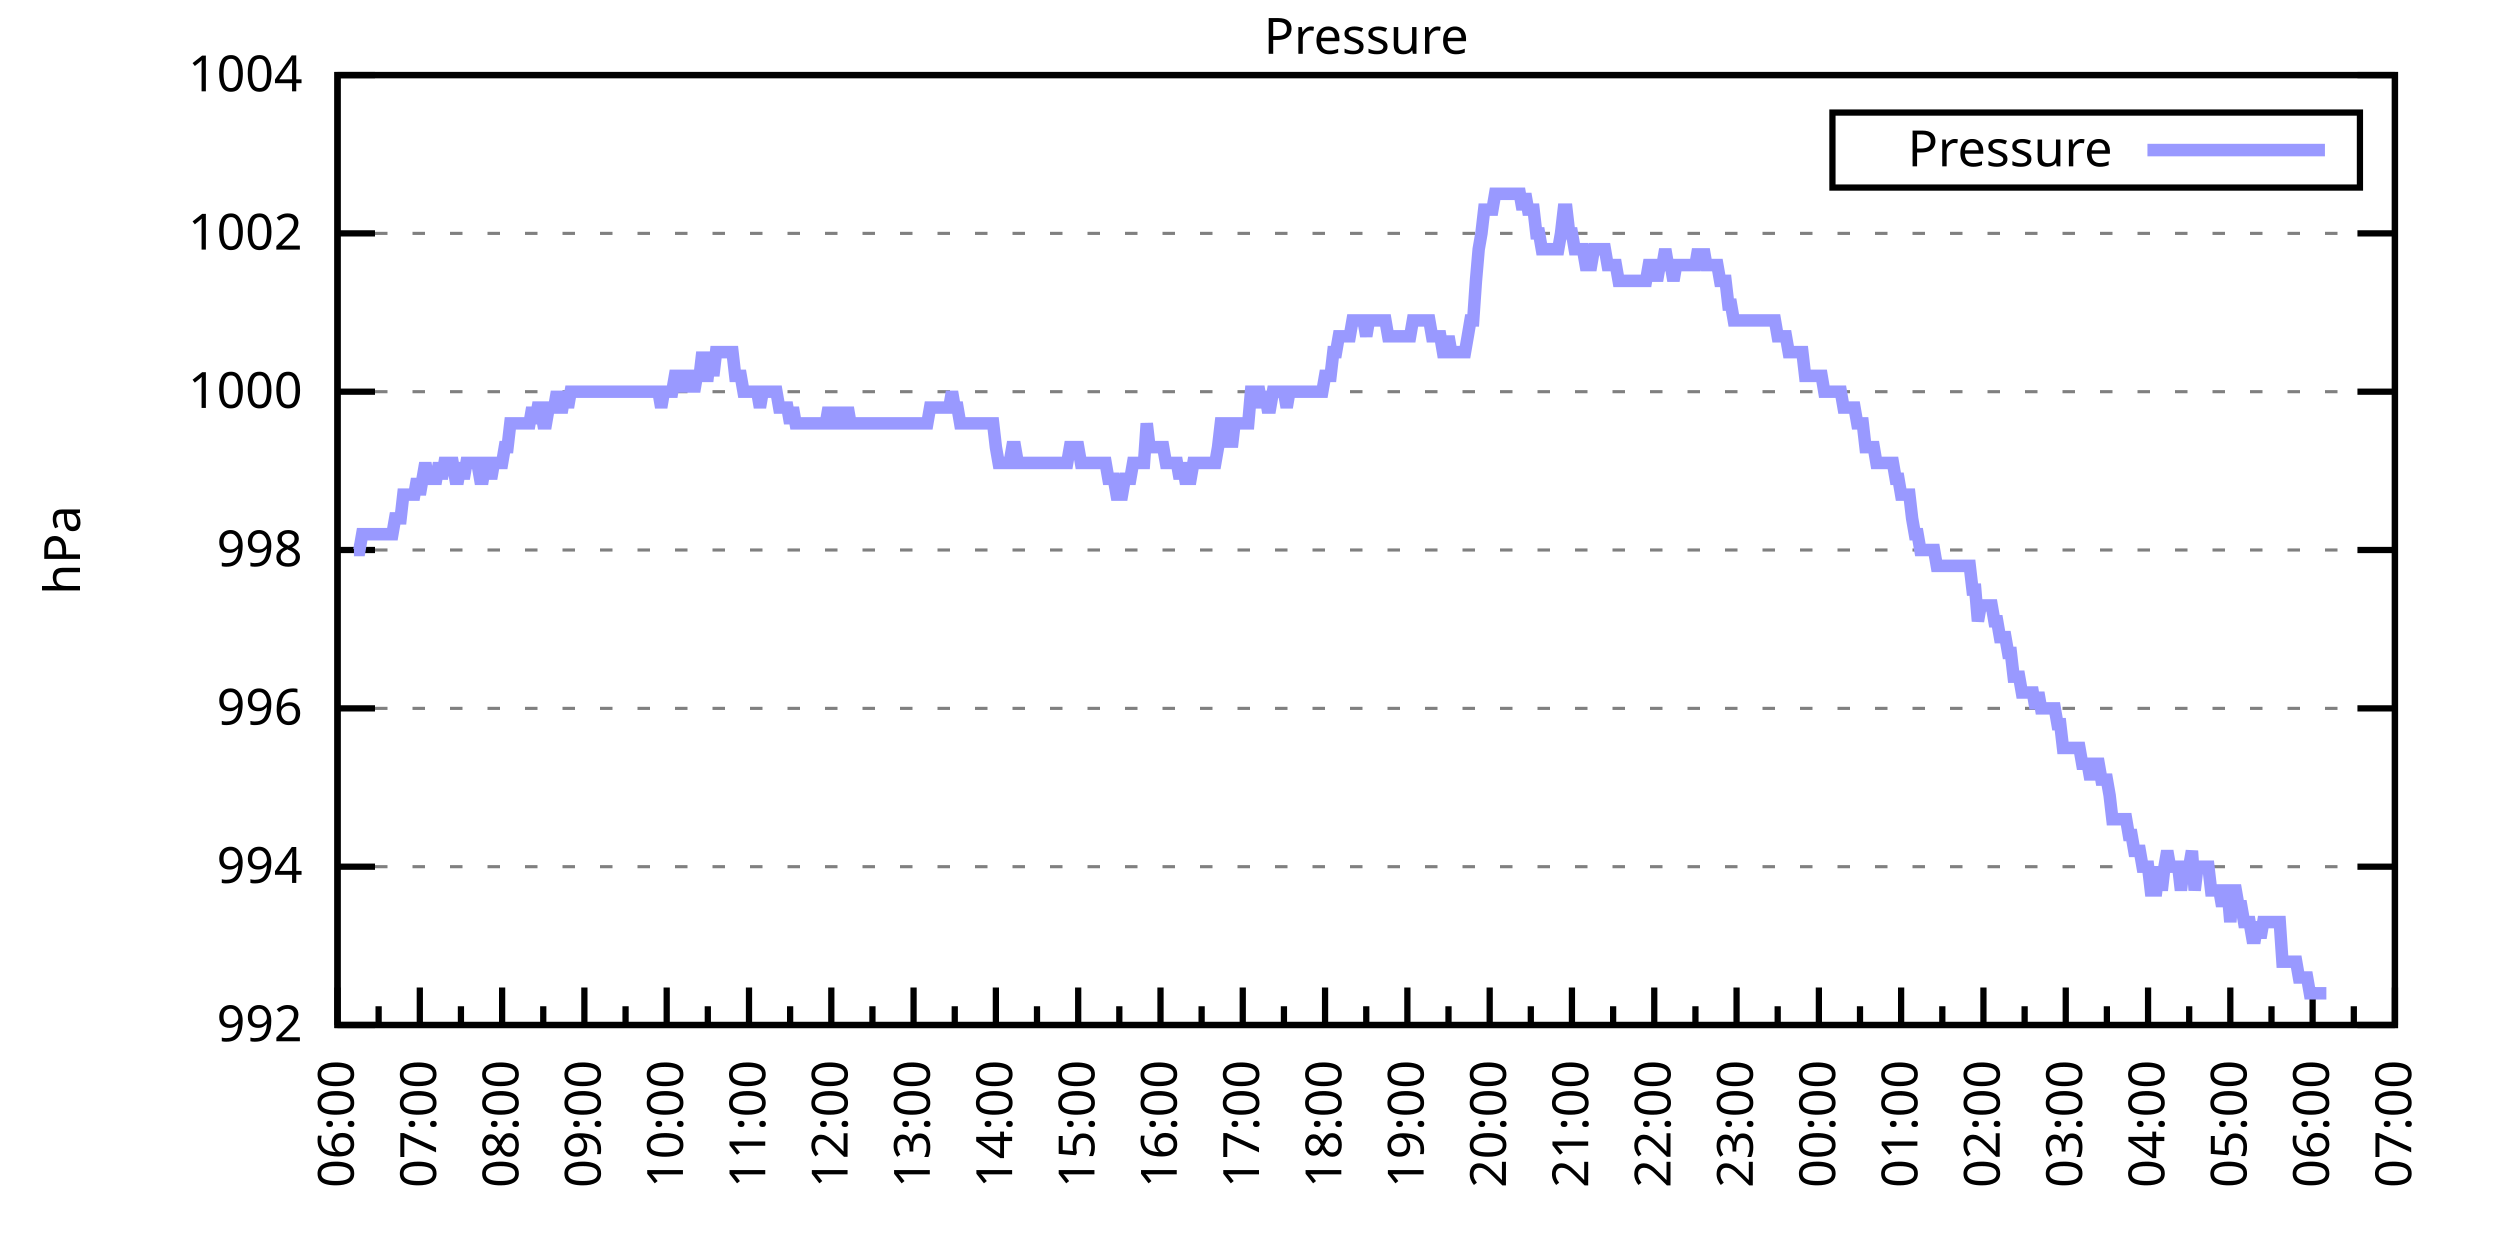
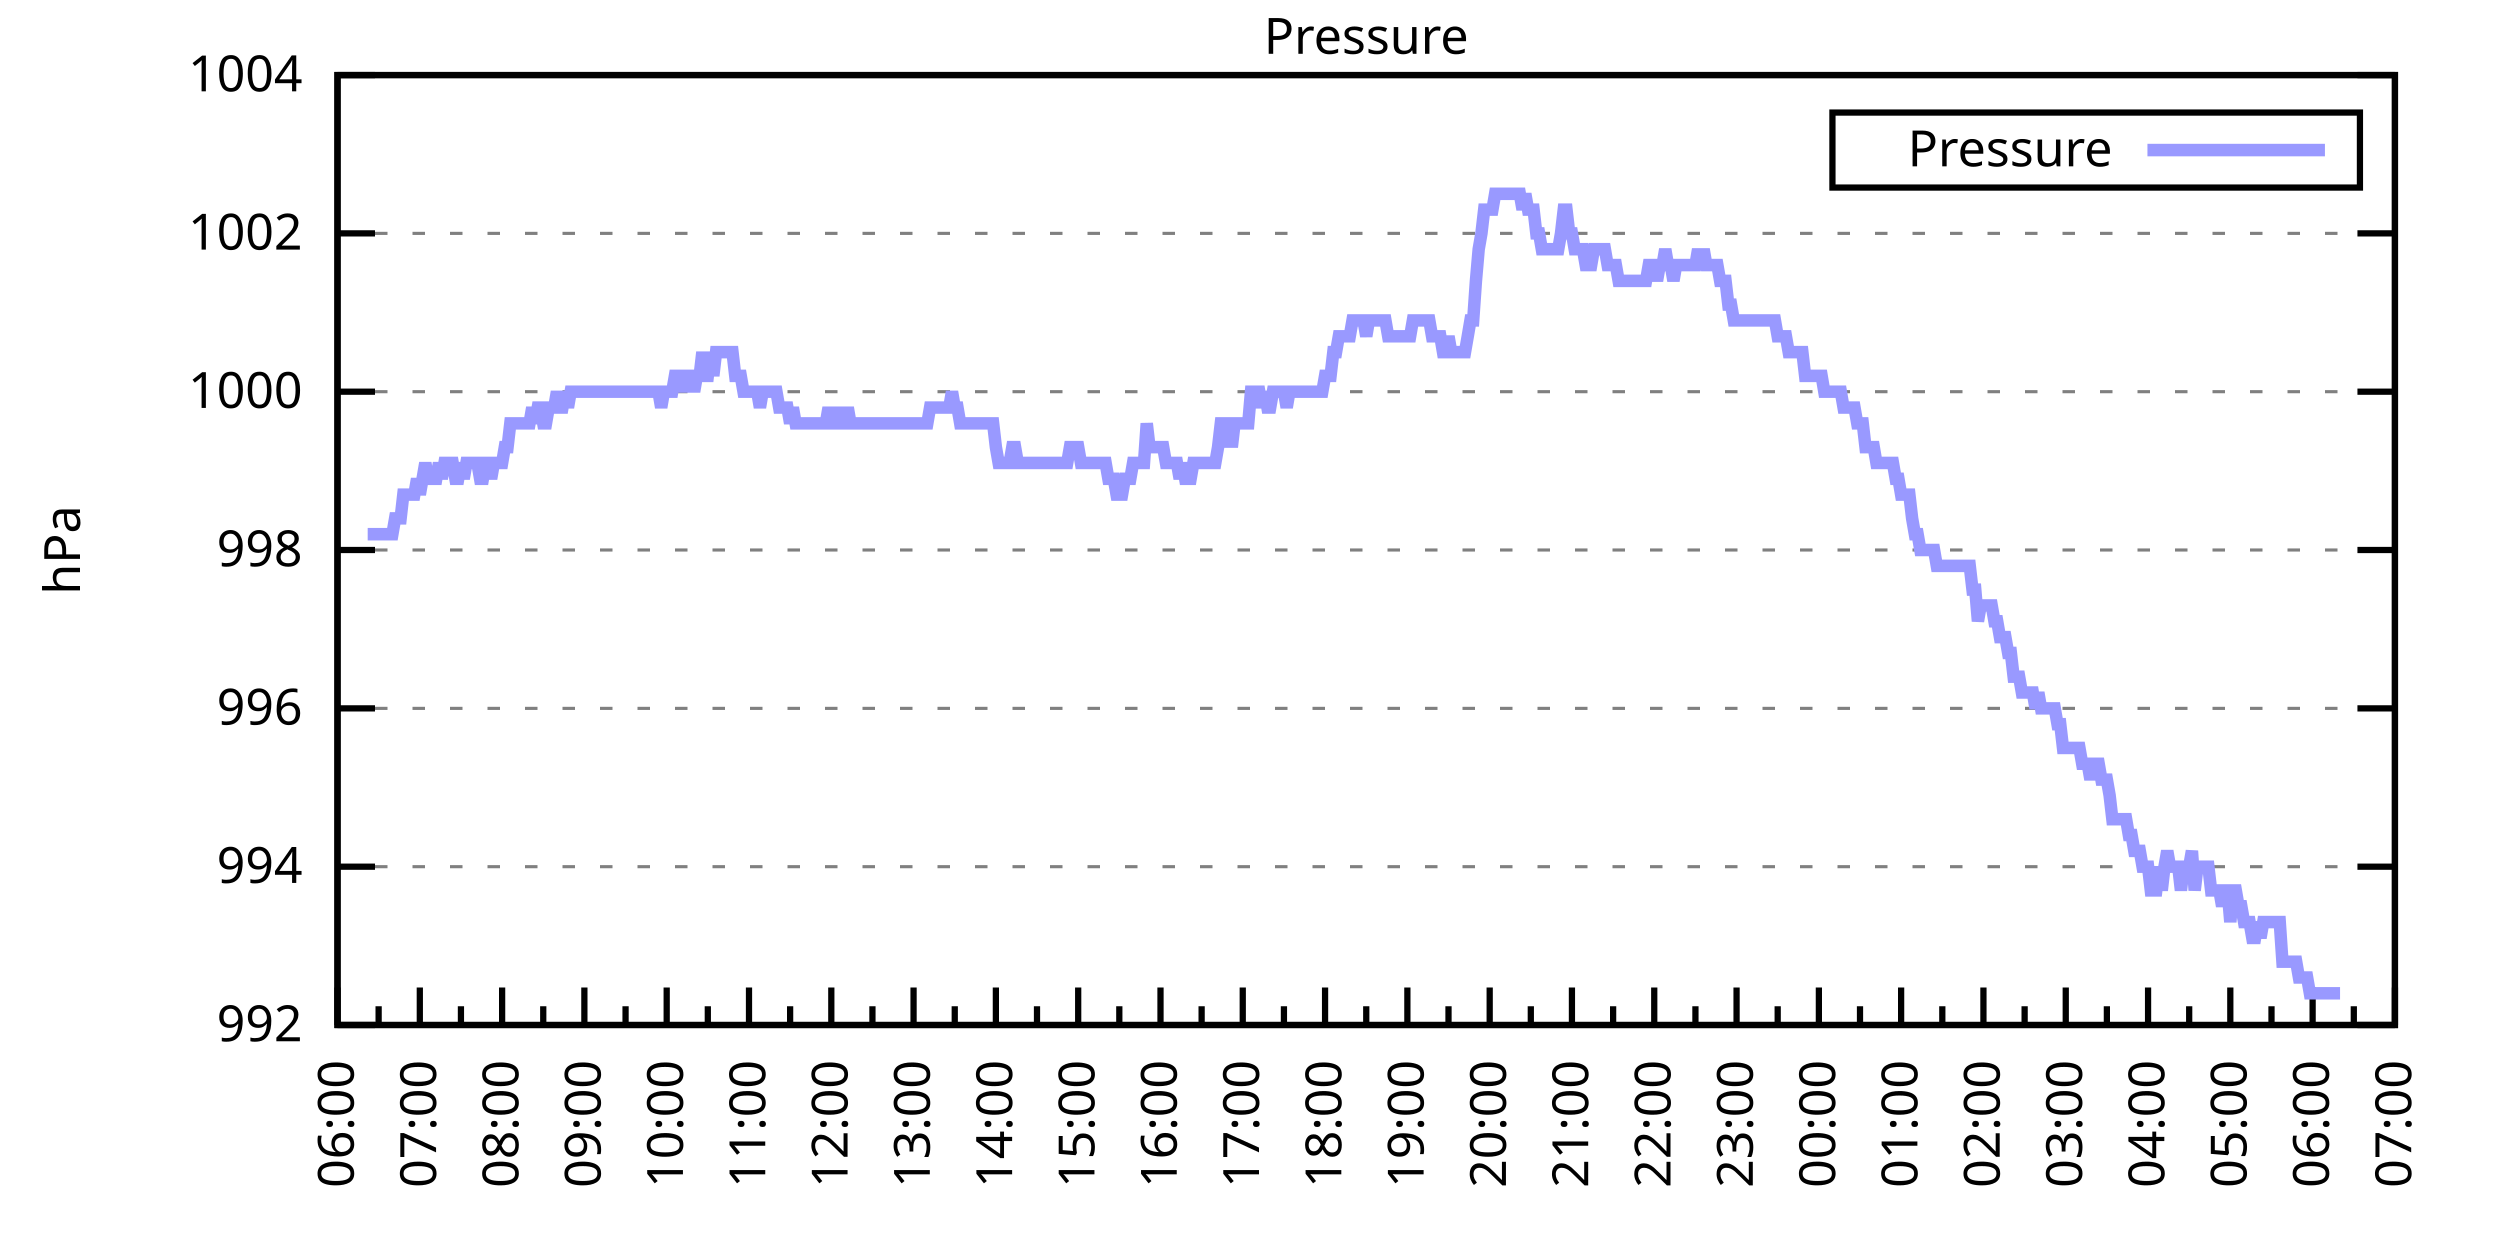
<svg xmlns="http://www.w3.org/2000/svg" xmlns:xlink="http://www.w3.org/1999/xlink" width="400" height="200" viewBox="0 0 400 200">
  <g id="gnuplot_canvas">
    <rect x="0" y="0" width="400" height="200" fill="none" />
    <defs>
      <circle id="gpDot" r="0.5" stroke-width="0.5" stroke="currentColor" />
      <path id="gpPt0" stroke-width="0.333" stroke="currentColor" d="M-1,0 h2 M0,-1 v2" />
      <path id="gpPt1" stroke-width="0.333" stroke="currentColor" d="M-1,-1 L1,1 M1,-1 L-1,1" />
      <path id="gpPt2" stroke-width="0.333" stroke="currentColor" d="M-1,0 L1,0 M0,-1 L0,1 M-1,-1 L1,1 M-1,1 L1,-1" />
      <rect id="gpPt3" stroke-width="0.333" stroke="currentColor" x="-1" y="-1" width="2" height="2" />
      <rect id="gpPt4" stroke-width="0.333" stroke="currentColor" fill="currentColor" x="-1" y="-1" width="2" height="2" />
      <circle id="gpPt5" stroke-width="0.333" stroke="currentColor" cx="0" cy="0" r="1" />
      <use xlink:href="#gpPt5" id="gpPt6" fill="currentColor" stroke="none" />
      <path id="gpPt7" stroke-width="0.333" stroke="currentColor" d="M0,-1.33 L-1.33,0.67 L1.33,0.67 z" />
      <use xlink:href="#gpPt7" id="gpPt8" fill="currentColor" stroke="none" />
      <use xlink:href="#gpPt7" id="gpPt9" stroke="currentColor" transform="rotate(180)" />
      <use xlink:href="#gpPt9" id="gpPt10" fill="currentColor" stroke="none" />
      <use xlink:href="#gpPt3" id="gpPt11" stroke="currentColor" transform="rotate(45)" />
      <use xlink:href="#gpPt11" id="gpPt12" fill="currentColor" stroke="none" />
      <path id="gpPt13" stroke-width="0.333" stroke="currentColor" d="M0,1.330 L1.265,0.411 L0.782,-1.067 L-0.782,-1.076 L-1.265,0.411 z" />
      <use xlink:href="#gpPt13" id="gpPt14" fill="currentColor" stroke="none" />
      <filter id="textbox" filterUnits="objectBoundingBox" x="0" y="0" height="1" width="1">
        <feFlood flood-color="white" flood-opacity="1" result="bgnd" />
        <feComposite in="SourceGraphic" in2="bgnd" operator="atop" />
      </filter>
      <filter id="greybox" filterUnits="objectBoundingBox" x="0" y="0" height="1" width="1">
        <feFlood flood-color="lightgrey" flood-opacity="1" result="grey" />
        <feComposite in="SourceGraphic" in2="grey" operator="atop" />
      </filter>
    </defs>
    <g fill="none" color="white" stroke="currentColor" stroke-width="1.00" stroke-linecap="butt" stroke-linejoin="miter">
</g>
    <g fill="none" color="black" stroke="currentColor" stroke-width="1.00" stroke-linecap="butt" stroke-linejoin="miter">
      <g stroke="none" shape-rendering="crispEdges">
        <polygon fill="rgb(255, 255, 255)" points="54.00,164.00 383.18,164.00 383.18,12.02 54.00,12.02 " />
      </g>
    </g>
    <g fill="none" color="black" stroke="currentColor" stroke-width="1.00" stroke-linecap="butt" stroke-linejoin="miter">
</g>
    <g fill="none" color="black" stroke="black" stroke-width="0.50" stroke-linecap="butt" stroke-linejoin="miter">
</g>
    <g fill="none" color="gray" stroke="currentColor" stroke-width="0.50" stroke-linecap="butt" stroke-linejoin="miter">
      <path stroke="gray" stroke-dasharray="2,4" class="gridline" d="M54.00,164.00 L383.19,164.00  " />
    </g>
    <g fill="none" color="gray" stroke="gray" stroke-width="1.00" stroke-linecap="butt" stroke-linejoin="miter">
</g>
    <g fill="none" color="black" stroke="currentColor" stroke-width="1.00" stroke-linecap="butt" stroke-linejoin="miter">
      <path stroke="black" d="M54.00,164.00 L60.00,164.00 M383.19,164.00 L377.19,164.00  " />
      <g transform="translate(48.40,166.60)" stroke="none" fill="black" font-family="Sans" font-size="8.00" text-anchor="end">
        <text>
          <tspan font-family="Sans"> 992</tspan>
        </text>
      </g>
    </g>
    <g fill="none" color="black" stroke="currentColor" stroke-width="1.00" stroke-linecap="butt" stroke-linejoin="miter">
</g>
    <g fill="none" color="black" stroke="black" stroke-width="0.50" stroke-linecap="butt" stroke-linejoin="miter">
</g>
    <g fill="none" color="gray" stroke="currentColor" stroke-width="0.50" stroke-linecap="butt" stroke-linejoin="miter">
      <path stroke="gray" stroke-dasharray="2,4" class="gridline" d="M54.00,138.67 L383.19,138.67  " />
    </g>
    <g fill="none" color="gray" stroke="gray" stroke-width="1.00" stroke-linecap="butt" stroke-linejoin="miter">
</g>
    <g fill="none" color="black" stroke="currentColor" stroke-width="1.00" stroke-linecap="butt" stroke-linejoin="miter">
      <path stroke="black" d="M54.00,138.67 L60.00,138.67 M383.19,138.67 L377.19,138.67  " />
      <g transform="translate(48.40,141.27)" stroke="none" fill="black" font-family="Sans" font-size="8.00" text-anchor="end">
        <text>
          <tspan font-family="Sans"> 994</tspan>
        </text>
      </g>
    </g>
    <g fill="none" color="black" stroke="currentColor" stroke-width="1.00" stroke-linecap="butt" stroke-linejoin="miter">
</g>
    <g fill="none" color="black" stroke="black" stroke-width="0.50" stroke-linecap="butt" stroke-linejoin="miter">
</g>
    <g fill="none" color="gray" stroke="currentColor" stroke-width="0.50" stroke-linecap="butt" stroke-linejoin="miter">
      <path stroke="gray" stroke-dasharray="2,4" class="gridline" d="M54.00,113.34 L383.19,113.34  " />
    </g>
    <g fill="none" color="gray" stroke="gray" stroke-width="1.00" stroke-linecap="butt" stroke-linejoin="miter">
</g>
    <g fill="none" color="black" stroke="currentColor" stroke-width="1.00" stroke-linecap="butt" stroke-linejoin="miter">
      <path stroke="black" d="M54.00,113.34 L60.00,113.34 M383.19,113.34 L377.19,113.34  " />
      <g transform="translate(48.40,115.94)" stroke="none" fill="black" font-family="Sans" font-size="8.00" text-anchor="end">
        <text>
          <tspan font-family="Sans"> 996</tspan>
        </text>
      </g>
    </g>
    <g fill="none" color="black" stroke="currentColor" stroke-width="1.00" stroke-linecap="butt" stroke-linejoin="miter">
</g>
    <g fill="none" color="black" stroke="black" stroke-width="0.50" stroke-linecap="butt" stroke-linejoin="miter">
</g>
    <g fill="none" color="gray" stroke="currentColor" stroke-width="0.50" stroke-linecap="butt" stroke-linejoin="miter">
      <path stroke="gray" stroke-dasharray="2,4" class="gridline" d="M54.00,88.00 L383.19,88.00  " />
    </g>
    <g fill="none" color="gray" stroke="gray" stroke-width="1.00" stroke-linecap="butt" stroke-linejoin="miter">
</g>
    <g fill="none" color="black" stroke="currentColor" stroke-width="1.00" stroke-linecap="butt" stroke-linejoin="miter">
      <path stroke="black" d="M54.00,88.00 L60.00,88.00 M383.19,88.00 L377.19,88.00  " />
      <g transform="translate(48.40,90.60)" stroke="none" fill="black" font-family="Sans" font-size="8.00" text-anchor="end">
        <text>
          <tspan font-family="Sans"> 998</tspan>
        </text>
      </g>
    </g>
    <g fill="none" color="black" stroke="currentColor" stroke-width="1.00" stroke-linecap="butt" stroke-linejoin="miter">
</g>
    <g fill="none" color="black" stroke="black" stroke-width="0.50" stroke-linecap="butt" stroke-linejoin="miter">
</g>
    <g fill="none" color="gray" stroke="currentColor" stroke-width="0.50" stroke-linecap="butt" stroke-linejoin="miter">
      <path stroke="gray" stroke-dasharray="2,4" class="gridline" d="M54.00,62.67 L383.19,62.67  " />
    </g>
    <g fill="none" color="gray" stroke="gray" stroke-width="1.00" stroke-linecap="butt" stroke-linejoin="miter">
</g>
    <g fill="none" color="black" stroke="currentColor" stroke-width="1.00" stroke-linecap="butt" stroke-linejoin="miter">
      <path stroke="black" d="M54.00,62.67 L60.00,62.67 M383.19,62.67 L377.19,62.67  " />
      <g transform="translate(48.40,65.27)" stroke="none" fill="black" font-family="Sans" font-size="8.00" text-anchor="end">
        <text>
          <tspan font-family="Sans"> 1000</tspan>
        </text>
      </g>
    </g>
    <g fill="none" color="black" stroke="currentColor" stroke-width="1.00" stroke-linecap="butt" stroke-linejoin="miter">
</g>
    <g fill="none" color="black" stroke="black" stroke-width="0.50" stroke-linecap="butt" stroke-linejoin="miter">
</g>
    <g fill="none" color="gray" stroke="currentColor" stroke-width="0.50" stroke-linecap="butt" stroke-linejoin="miter">
      <path stroke="gray" stroke-dasharray="2,4" class="gridline" d="M54.00,37.34 L383.19,37.34  " />
    </g>
    <g fill="none" color="gray" stroke="gray" stroke-width="1.00" stroke-linecap="butt" stroke-linejoin="miter">
</g>
    <g fill="none" color="black" stroke="currentColor" stroke-width="1.00" stroke-linecap="butt" stroke-linejoin="miter">
      <path stroke="black" d="M54.00,37.34 L60.00,37.34 M383.19,37.34 L377.19,37.34  " />
      <g transform="translate(48.40,39.94)" stroke="none" fill="black" font-family="Sans" font-size="8.00" text-anchor="end">
        <text>
          <tspan font-family="Sans"> 1002</tspan>
        </text>
      </g>
    </g>
    <g fill="none" color="black" stroke="currentColor" stroke-width="1.00" stroke-linecap="butt" stroke-linejoin="miter">
</g>
    <g fill="none" color="black" stroke="black" stroke-width="0.50" stroke-linecap="butt" stroke-linejoin="miter">
</g>
    <g fill="none" color="gray" stroke="currentColor" stroke-width="0.50" stroke-linecap="butt" stroke-linejoin="miter">
      <path stroke="gray" stroke-dasharray="2,4" class="gridline" d="M54.00,12.01 L383.19,12.01  " />
    </g>
    <g fill="none" color="gray" stroke="gray" stroke-width="1.00" stroke-linecap="butt" stroke-linejoin="miter">
</g>
    <g fill="none" color="black" stroke="currentColor" stroke-width="1.00" stroke-linecap="butt" stroke-linejoin="miter">
      <path stroke="black" d="M54.00,12.01 L60.00,12.01 M383.19,12.01 L377.19,12.01  " />
      <g transform="translate(48.40,14.61)" stroke="none" fill="black" font-family="Sans" font-size="8.00" text-anchor="end">
        <text>
          <tspan font-family="Sans"> 1004</tspan>
        </text>
      </g>
    </g>
    <g fill="none" color="black" stroke="currentColor" stroke-width="1.00" stroke-linecap="butt" stroke-linejoin="miter">
      <path stroke="black" d="M54.00,164.00 L54.00,158.00  " />
      <g transform="translate(56.60,169.60) rotate(270)" stroke="none" fill="black" font-family="Sans" font-size="8.00" text-anchor="end">
        <text>
          <tspan font-family="Sans">06:00</tspan>
        </text>
      </g>
    </g>
    <g fill="none" color="black" stroke="currentColor" stroke-width="1.00" stroke-linecap="butt" stroke-linejoin="miter">
      <path stroke="black" d="M60.58,164.00 L60.58,161.00 M67.17,164.00 L67.17,158.00  " />
      <g transform="translate(69.77,169.60) rotate(270)" stroke="none" fill="black" font-family="Sans" font-size="8.00" text-anchor="end">
        <text>
          <tspan font-family="Sans">07:00</tspan>
        </text>
      </g>
    </g>
    <g fill="none" color="black" stroke="currentColor" stroke-width="1.00" stroke-linecap="butt" stroke-linejoin="miter">
      <path stroke="black" d="M73.75,164.00 L73.75,161.00 M80.34,164.00 L80.34,158.00  " />
      <g transform="translate(82.94,169.60) rotate(270)" stroke="none" fill="black" font-family="Sans" font-size="8.00" text-anchor="end">
        <text>
          <tspan font-family="Sans">08:00</tspan>
        </text>
      </g>
    </g>
    <g fill="none" color="black" stroke="currentColor" stroke-width="1.00" stroke-linecap="butt" stroke-linejoin="miter">
      <path stroke="black" d="M86.92,164.00 L86.92,161.00 M93.50,164.00 L93.50,158.00  " />
      <g transform="translate(96.10,169.60) rotate(270)" stroke="none" fill="black" font-family="Sans" font-size="8.00" text-anchor="end">
        <text>
          <tspan font-family="Sans">09:00</tspan>
        </text>
      </g>
    </g>
    <g fill="none" color="black" stroke="currentColor" stroke-width="1.00" stroke-linecap="butt" stroke-linejoin="miter">
      <path stroke="black" d="M100.09,164.00 L100.09,161.00 M106.67,164.00 L106.67,158.00  " />
      <g transform="translate(109.27,169.60) rotate(270)" stroke="none" fill="black" font-family="Sans" font-size="8.00" text-anchor="end">
        <text>
          <tspan font-family="Sans">10:00</tspan>
        </text>
      </g>
    </g>
    <g fill="none" color="black" stroke="currentColor" stroke-width="1.00" stroke-linecap="butt" stroke-linejoin="miter">
      <path stroke="black" d="M113.25,164.00 L113.25,161.00 M119.84,164.00 L119.84,158.00  " />
      <g transform="translate(122.44,169.60) rotate(270)" stroke="none" fill="black" font-family="Sans" font-size="8.00" text-anchor="end">
        <text>
          <tspan font-family="Sans">11:00</tspan>
        </text>
      </g>
    </g>
    <g fill="none" color="black" stroke="currentColor" stroke-width="1.00" stroke-linecap="butt" stroke-linejoin="miter">
      <path stroke="black" d="M126.42,164.00 L126.42,161.00 M133.01,164.00 L133.01,158.00  " />
      <g transform="translate(135.61,169.60) rotate(270)" stroke="none" fill="black" font-family="Sans" font-size="8.00" text-anchor="end">
        <text>
          <tspan font-family="Sans">12:00</tspan>
        </text>
      </g>
    </g>
    <g fill="none" color="black" stroke="currentColor" stroke-width="1.00" stroke-linecap="butt" stroke-linejoin="miter">
      <path stroke="black" d="M139.59,164.00 L139.59,161.00 M146.17,164.00 L146.17,158.00  " />
      <g transform="translate(148.77,169.60) rotate(270)" stroke="none" fill="black" font-family="Sans" font-size="8.00" text-anchor="end">
        <text>
          <tspan font-family="Sans">13:00</tspan>
        </text>
      </g>
    </g>
    <g fill="none" color="black" stroke="currentColor" stroke-width="1.00" stroke-linecap="butt" stroke-linejoin="miter">
      <path stroke="black" d="M152.76,164.00 L152.76,161.00 M159.34,164.00 L159.34,158.00  " />
      <g transform="translate(161.94,169.60) rotate(270)" stroke="none" fill="black" font-family="Sans" font-size="8.00" text-anchor="end">
        <text>
          <tspan font-family="Sans">14:00</tspan>
        </text>
      </g>
    </g>
    <g fill="none" color="black" stroke="currentColor" stroke-width="1.00" stroke-linecap="butt" stroke-linejoin="miter">
      <path stroke="black" d="M165.92,164.00 L165.92,161.00 M172.51,164.00 L172.51,158.00  " />
      <g transform="translate(175.11,169.60) rotate(270)" stroke="none" fill="black" font-family="Sans" font-size="8.00" text-anchor="end">
        <text>
          <tspan font-family="Sans">15:00</tspan>
        </text>
      </g>
    </g>
    <g fill="none" color="black" stroke="currentColor" stroke-width="1.00" stroke-linecap="butt" stroke-linejoin="miter">
      <path stroke="black" d="M179.09,164.00 L179.09,161.00 M185.68,164.00 L185.68,158.00  " />
      <g transform="translate(188.28,169.60) rotate(270)" stroke="none" fill="black" font-family="Sans" font-size="8.00" text-anchor="end">
        <text>
          <tspan font-family="Sans">16:00</tspan>
        </text>
      </g>
    </g>
    <g fill="none" color="black" stroke="currentColor" stroke-width="1.00" stroke-linecap="butt" stroke-linejoin="miter">
      <path stroke="black" d="M192.26,164.00 L192.26,161.00 M198.84,164.00 L198.84,158.00  " />
      <g transform="translate(201.44,169.60) rotate(270)" stroke="none" fill="black" font-family="Sans" font-size="8.00" text-anchor="end">
        <text>
          <tspan font-family="Sans">17:00</tspan>
        </text>
      </g>
    </g>
    <g fill="none" color="black" stroke="currentColor" stroke-width="1.00" stroke-linecap="butt" stroke-linejoin="miter">
      <path stroke="black" d="M205.43,164.00 L205.43,161.00 M212.01,164.00 L212.01,158.00  " />
      <g transform="translate(214.61,169.60) rotate(270)" stroke="none" fill="black" font-family="Sans" font-size="8.00" text-anchor="end">
        <text>
          <tspan font-family="Sans">18:00</tspan>
        </text>
      </g>
    </g>
    <g fill="none" color="black" stroke="currentColor" stroke-width="1.00" stroke-linecap="butt" stroke-linejoin="miter">
      <path stroke="black" d="M218.60,164.00 L218.60,161.00 M225.18,164.00 L225.18,158.00  " />
      <g transform="translate(227.78,169.60) rotate(270)" stroke="none" fill="black" font-family="Sans" font-size="8.00" text-anchor="end">
        <text>
          <tspan font-family="Sans">19:00</tspan>
        </text>
      </g>
    </g>
    <g fill="none" color="black" stroke="currentColor" stroke-width="1.00" stroke-linecap="butt" stroke-linejoin="miter">
      <path stroke="black" d="M231.76,164.00 L231.76,161.00 M238.35,164.00 L238.35,158.00  " />
      <g transform="translate(240.95,169.60) rotate(270)" stroke="none" fill="black" font-family="Sans" font-size="8.00" text-anchor="end">
        <text>
          <tspan font-family="Sans">20:00</tspan>
        </text>
      </g>
    </g>
    <g fill="none" color="black" stroke="currentColor" stroke-width="1.00" stroke-linecap="butt" stroke-linejoin="miter">
      <path stroke="black" d="M244.93,164.00 L244.93,161.00 M251.51,164.00 L251.51,158.00  " />
      <g transform="translate(254.11,169.60) rotate(270)" stroke="none" fill="black" font-family="Sans" font-size="8.00" text-anchor="end">
        <text>
          <tspan font-family="Sans">21:00</tspan>
        </text>
      </g>
    </g>
    <g fill="none" color="black" stroke="currentColor" stroke-width="1.00" stroke-linecap="butt" stroke-linejoin="miter">
      <path stroke="black" d="M258.10,164.00 L258.10,161.00 M264.68,164.00 L264.68,158.00  " />
      <g transform="translate(267.28,169.60) rotate(270)" stroke="none" fill="black" font-family="Sans" font-size="8.00" text-anchor="end">
        <text>
          <tspan font-family="Sans">22:00</tspan>
        </text>
      </g>
    </g>
    <g fill="none" color="black" stroke="currentColor" stroke-width="1.00" stroke-linecap="butt" stroke-linejoin="miter">
      <path stroke="black" d="M271.27,164.00 L271.27,161.00 M277.85,164.00 L277.85,158.00  " />
      <g transform="translate(280.45,169.60) rotate(270)" stroke="none" fill="black" font-family="Sans" font-size="8.00" text-anchor="end">
        <text>
          <tspan font-family="Sans">23:00</tspan>
        </text>
      </g>
    </g>
    <g fill="none" color="black" stroke="currentColor" stroke-width="1.00" stroke-linecap="butt" stroke-linejoin="miter">
      <path stroke="black" d="M284.43,164.00 L284.43,161.00 M291.02,164.00 L291.02,158.00  " />
      <g transform="translate(293.62,169.60) rotate(270)" stroke="none" fill="black" font-family="Sans" font-size="8.00" text-anchor="end">
        <text>
          <tspan font-family="Sans">00:00</tspan>
        </text>
      </g>
    </g>
    <g fill="none" color="black" stroke="currentColor" stroke-width="1.00" stroke-linecap="butt" stroke-linejoin="miter">
      <path stroke="black" d="M297.60,164.00 L297.60,161.00 M304.18,164.00 L304.18,158.00  " />
      <g transform="translate(306.78,169.60) rotate(270)" stroke="none" fill="black" font-family="Sans" font-size="8.00" text-anchor="end">
        <text>
          <tspan font-family="Sans">01:00</tspan>
        </text>
      </g>
    </g>
    <g fill="none" color="black" stroke="currentColor" stroke-width="1.00" stroke-linecap="butt" stroke-linejoin="miter">
      <path stroke="black" d="M310.77,164.00 L310.77,161.00 M317.35,164.00 L317.35,158.00  " />
      <g transform="translate(319.95,169.60) rotate(270)" stroke="none" fill="black" font-family="Sans" font-size="8.00" text-anchor="end">
        <text>
          <tspan font-family="Sans">02:00</tspan>
        </text>
      </g>
    </g>
    <g fill="none" color="black" stroke="currentColor" stroke-width="1.00" stroke-linecap="butt" stroke-linejoin="miter">
      <path stroke="black" d="M323.94,164.00 L323.94,161.00 M330.52,164.00 L330.52,158.00  " />
      <g transform="translate(333.12,169.60) rotate(270)" stroke="none" fill="black" font-family="Sans" font-size="8.00" text-anchor="end">
        <text>
          <tspan font-family="Sans">03:00</tspan>
        </text>
      </g>
    </g>
    <g fill="none" color="black" stroke="currentColor" stroke-width="1.00" stroke-linecap="butt" stroke-linejoin="miter">
      <path stroke="black" d="M337.10,164.00 L337.10,161.00 M343.69,164.00 L343.69,158.00  " />
      <g transform="translate(346.29,169.60) rotate(270)" stroke="none" fill="black" font-family="Sans" font-size="8.00" text-anchor="end">
        <text>
          <tspan font-family="Sans">04:00</tspan>
        </text>
      </g>
    </g>
    <g fill="none" color="black" stroke="currentColor" stroke-width="1.00" stroke-linecap="butt" stroke-linejoin="miter">
      <path stroke="black" d="M350.27,164.00 L350.27,161.00 M356.85,164.00 L356.85,158.00  " />
      <g transform="translate(359.45,169.60) rotate(270)" stroke="none" fill="black" font-family="Sans" font-size="8.00" text-anchor="end">
        <text>
          <tspan font-family="Sans">05:00</tspan>
        </text>
      </g>
    </g>
    <g fill="none" color="black" stroke="currentColor" stroke-width="1.00" stroke-linecap="butt" stroke-linejoin="miter">
      <path stroke="black" d="M363.44,164.00 L363.44,161.00 M370.02,164.00 L370.02,158.00  " />
      <g transform="translate(372.62,169.60) rotate(270)" stroke="none" fill="black" font-family="Sans" font-size="8.00" text-anchor="end">
        <text>
          <tspan font-family="Sans">06:00</tspan>
        </text>
      </g>
    </g>
    <g fill="none" color="black" stroke="currentColor" stroke-width="1.00" stroke-linecap="butt" stroke-linejoin="miter">
      <path stroke="black" d="M376.61,164.00 L376.61,161.00 M383.19,164.00 L383.19,158.00  " />
      <g transform="translate(385.79,169.60) rotate(270)" stroke="none" fill="black" font-family="Sans" font-size="8.00" text-anchor="end">
        <text>
          <tspan font-family="Sans">07:00</tspan>
        </text>
      </g>
    </g>
    <g fill="none" color="black" stroke="currentColor" stroke-width="1.00" stroke-linecap="butt" stroke-linejoin="miter">
</g>
    <g fill="none" color="black" stroke="currentColor" stroke-width="1.00" stroke-linecap="butt" stroke-linejoin="miter">
      <path stroke="black" d="M54.00,12.01 L54.00,164.00 L383.19,164.00 L383.19,12.01 L54.00,12.01 Z  " />
    </g>
    <g fill="none" color="black" stroke="currentColor" stroke-width="1.00" stroke-linecap="butt" stroke-linejoin="miter">
      <g transform="translate(12.80,88.01) rotate(270)" stroke="none" fill="black" font-family="Sans" font-size="8.00" text-anchor="middle">
        <text>
          <tspan font-family="Sans">hPa</tspan>
        </text>
      </g>
    </g>
    <g fill="none" color="black" stroke="currentColor" stroke-width="1.00" stroke-linecap="butt" stroke-linejoin="miter">
</g>
    <g fill="none" color="black" stroke="currentColor" stroke-width="1.00" stroke-linecap="butt" stroke-linejoin="miter">
      <path stroke="black" d="M293.19,30.01 L293.19,18.01 L377.59,18.01 L377.59,30.01 L293.19,30.01 Z  " />
    </g>
    <g id="Pressure_plot_1">
      <g fill="none" color="white" stroke="black" stroke-width="2.00" stroke-linecap="butt" stroke-linejoin="miter">
</g>
      <g fill="none" color="black" stroke="currentColor" stroke-width="2.00" stroke-linecap="butt" stroke-linejoin="miter">
        <g transform="translate(337.99,26.61)" stroke="none" fill="black" font-family="Sans" font-size="8.00" text-anchor="end">
          <text>
            <tspan font-family="Sans">Pressure</tspan>
          </text>
        </g>
      </g>
      <g fill="none" color="black" stroke="currentColor" stroke-width="2.00" stroke-linecap="butt" stroke-linejoin="miter">
-         <path stroke="rgb(153, 153, 255)" d="M343.59,24.01 L371.99,24.01 M56.63,88.00 L57.07,88.00 L57.51,88.00 L57.95,85.47 L58.39,85.47 L58.83,85.47   L59.27,85.47 L59.71,85.47 L60.14,85.47 L60.58,85.47 L61.02,85.47 L61.46,85.47 L61.90,85.47 L62.34,85.47   L62.78,85.47 L63.22,82.94 L63.66,82.94 L64.10,82.94 L64.53,79.14 L64.97,79.14 L65.41,79.14 L65.85,79.14   L66.29,79.14 L66.73,76.61 L67.17,79.14 L67.61,76.61 L68.05,74.07 L68.48,76.61 L68.92,76.61 L69.36,76.61   L69.80,76.61 L70.24,74.07 L70.68,76.61 L71.12,74.07 L71.56,74.07 L72.00,74.07 L72.43,74.07 L72.87,76.61   L73.31,76.61 L73.75,74.07 L74.19,76.61 L74.63,74.07 L75.07,74.07 L75.51,74.07 L75.95,74.07 L76.38,74.07   L76.82,76.61 L77.26,76.61 L77.70,74.07 L78.14,74.07 L78.58,76.61 L79.02,74.07 L79.46,74.07 L79.90,74.07   L80.34,74.07 L80.77,71.54 L81.21,71.54 L81.65,67.74 L82.09,67.74 L82.53,67.74 L82.97,67.74 L83.41,67.74   L83.85,67.74 L84.29,67.74 L84.72,67.74 L85.16,65.21 L85.60,67.74 L86.04,65.21 L86.48,65.21 L86.92,67.74   L87.36,67.74 L87.80,65.21 L88.24,65.21 L88.67,65.21 L89.11,62.67 L89.55,65.21 L89.99,65.21 L90.43,62.67   L90.87,65.21 L91.31,62.67 L91.75,62.67 L92.19,62.67 L92.62,62.67 L93.06,62.67 L93.50,62.67 L93.94,62.67   L94.38,62.67 L94.82,62.67 L95.26,62.67 L95.70,62.67 L96.14,62.67 L96.58,62.67 L97.01,62.67 L97.45,62.67   L97.89,62.67 L98.33,62.67 L98.77,62.67 L99.21,62.67 L99.65,62.67 L100.09,62.67 L100.53,62.67 L100.96,62.67   L101.40,62.67 L101.84,62.67 L102.28,62.67 L102.72,62.67 L103.16,62.67 L103.60,62.67 L104.04,62.67 L104.48,62.67   L104.91,62.67 L105.35,62.67 L105.79,65.21 L106.23,62.67 L106.67,62.67 L107.11,62.67 L107.55,62.67 L107.99,60.14   L108.43,60.14 L108.87,60.14 L109.30,62.67 L109.74,60.14 L110.18,60.14 L110.62,60.14 L111.06,62.67 L111.50,60.14   L111.94,60.14 L112.38,56.34 L112.82,60.14 L113.25,60.14 L113.69,56.34 L114.13,60.14 L114.57,56.34 L115.01,56.34   L115.45,56.34 L115.89,56.34 L116.33,56.34 L116.77,56.34 L117.20,56.34 L117.64,60.14 L118.08,60.14 L118.52,60.14   L118.96,62.67 L119.40,62.67 L119.84,62.67 L120.28,62.67 L120.72,62.67 L121.15,62.67 L121.59,65.21 L122.03,62.67   L122.47,62.67 L122.91,62.67 L123.35,62.67 L123.79,62.67 L124.23,62.67 L124.67,65.21 L125.11,65.21 L125.54,65.21   L125.98,65.21 L126.42,67.74 L126.86,65.21 L127.30,67.74 L127.74,67.74 L128.18,67.74 L128.62,67.74 L129.06,67.74   L129.49,67.74 L129.93,67.74 L130.37,67.74 L130.81,67.74 L131.25,67.74 L131.69,67.74 L132.13,67.74 L132.57,65.21   L133.01,67.74 L133.44,67.74 L133.88,65.21 L134.32,67.74 L134.76,67.74 L135.20,67.74 L135.64,65.21 L136.08,67.74   L136.52,67.74 L136.96,67.74 L137.39,67.74 L137.83,67.74 L138.27,67.74 L138.71,67.74 L139.15,67.74 L139.59,67.74   L140.03,67.74 L140.47,67.74 L140.91,67.74 L141.35,67.74 L141.78,67.74 L142.22,67.74 L142.66,67.74 L143.10,67.74   L143.54,67.74 L143.98,67.74 L144.42,67.74 L144.86,67.74 L145.30,67.74 L145.73,67.74 L146.17,67.74 L146.61,67.74   L147.05,67.74 L147.49,67.74 L147.93,67.74 L148.37,67.74 L148.81,65.21 L149.25,65.21 L149.68,65.21 L150.12,65.21   L150.56,65.21 L151.00,65.21 L151.44,65.21 L151.88,65.21 L152.32,62.67 L152.76,65.21 L153.20,65.21 L153.63,67.74   L154.07,67.74 L154.51,67.74 L154.95,67.74 L155.39,67.74 L155.83,67.74 L156.27,67.74 L156.71,67.74 L157.15,67.74   L157.59,67.74 L158.02,67.74 L158.46,67.74 L158.90,67.74 L159.34,71.54 L159.78,74.07 L160.22,74.07 L160.66,74.07   L161.10,74.07 L161.54,74.07 L161.97,71.54 L162.41,71.54 L162.85,74.07 L163.29,74.07 L163.73,74.07 L164.17,74.07   L164.61,74.07 L165.05,74.07 L165.49,74.07 L165.92,74.07 L166.36,74.07 L166.80,74.07 L167.24,74.07 L167.68,74.07   L168.12,74.07 L168.56,74.07 L169.00,74.07 L169.44,74.07 L169.87,74.07 L170.31,74.07 L170.75,74.07 L171.19,71.54   L171.63,71.54 L172.07,71.54 L172.51,71.54 L172.95,74.07 L173.39,74.07 L173.83,74.07 L174.26,74.07 L174.70,74.07   L175.14,74.07 L175.58,74.07 L176.02,74.07 L176.46,74.07 L176.90,74.07 L177.34,76.61 L177.78,76.61 L178.21,76.61   L178.65,79.14 L179.09,79.14 L179.53,79.14 L179.97,76.61 L180.41,76.61 L180.85,76.61 L181.29,74.07 L181.73,74.07   L182.16,74.07 L182.60,74.07 L183.04,74.07 L183.48,67.74 L183.92,71.54 L184.36,71.54 L184.80,71.54 L185.24,71.54   L185.68,71.54 L186.11,71.54 L186.55,74.07 L186.99,74.07 L187.43,74.07 L187.87,74.07 L188.31,74.07 L188.75,76.61   L189.19,74.07 L189.63,76.61 L190.07,76.61 L190.50,76.61 L190.94,74.07 L191.38,74.07 L191.82,74.07 L192.26,74.07   L192.70,74.07 L193.14,74.07 L193.58,74.07 L194.02,74.07 L194.45,74.07 L194.89,71.54 L195.33,67.74 L195.77,67.74   L196.21,71.54 L196.65,67.74 L197.09,71.54 L197.53,67.74 L197.97,67.74 L198.40,67.74 L198.84,67.74 L199.28,67.74   L199.72,67.74 L200.16,62.67 L200.60,62.67 L201.04,62.67 L201.48,62.67 L201.92,65.21 L202.35,62.67 L202.79,65.21   L203.23,65.21 L203.67,62.67 L204.11,62.67 L204.55,62.67 L204.99,62.67 L205.43,62.67 L205.87,65.21 L206.31,62.67   L206.74,62.67 L207.18,62.67 L207.62,62.67 L208.06,62.67 L208.50,62.67 L208.94,62.67 L209.38,62.67 L209.82,62.67   L210.26,62.67 L210.69,62.67 L211.13,62.67 L211.57,62.67 L212.01,60.14 L212.45,60.14 L212.89,60.14 L213.33,56.34   L213.77,56.34 L214.21,53.81 L214.64,53.81 L215.08,53.81 L215.52,53.81 L215.96,53.81 L216.40,51.27 L216.84,51.27   L217.28,51.27 L217.72,51.27 L218.16,51.27 L218.60,53.81 L219.03,51.27 L219.47,51.27 L219.91,51.27 L220.35,51.27   L220.79,51.27 L221.23,51.27 L221.67,51.27 L222.11,53.81 L222.55,53.81 L222.98,53.81 L223.42,53.81 L223.86,53.81   L224.30,53.81 L224.74,53.81 L225.18,53.81 L225.62,53.81 L226.06,51.27 L226.50,51.27 L226.93,51.27 L227.37,51.27   L227.81,51.27 L228.25,51.27 L228.69,51.27 L229.13,53.81 L229.57,53.81 L230.01,53.81 L230.45,53.81 L230.88,56.34   L231.32,56.34 L231.76,53.81 L232.20,56.34 L232.64,56.34 L233.08,56.34 L233.52,56.34 L233.96,56.34 L234.40,56.34   L234.84,53.81 L235.27,51.27 L235.71,51.27 L236.15,44.94 L236.59,39.87 L237.03,37.34 L237.47,33.54 L237.91,33.54   L238.35,33.54 L238.79,33.54 L239.22,31.01 L239.66,31.01 L240.10,31.01 L240.54,31.01 L240.98,31.01 L241.42,31.01   L241.86,31.01 L242.30,31.01 L242.74,31.01 L243.17,31.01 L243.61,33.54 L244.05,31.01 L244.49,33.54 L244.93,33.54   L245.37,33.54 L245.81,37.34 L246.25,37.34 L246.69,39.87 L247.12,39.87 L247.56,39.87 L248.00,39.87 L248.44,39.87   L248.88,39.87 L249.32,39.87 L249.76,37.34 L250.20,33.54 L250.64,33.54 L251.08,37.34 L251.51,37.34 L251.95,39.87   L252.39,39.87 L252.83,39.87 L253.27,39.87 L253.71,42.41 L254.15,42.41 L254.59,42.41 L255.03,39.87 L255.46,39.87   L255.90,39.87 L256.34,39.87 L256.78,39.87 L257.22,42.41 L257.66,42.41 L258.10,42.41 L258.54,42.41 L258.98,44.94   L259.41,44.94 L259.85,44.94 L260.29,44.94 L260.73,44.94 L261.17,44.94 L261.61,44.94 L262.05,44.94 L262.49,44.94   L262.93,44.94 L263.36,44.94 L263.80,42.41 L264.24,42.41 L264.68,42.41 L265.12,44.94 L265.56,42.41 L266.00,42.41   L266.44,39.87 L266.88,42.41 L267.32,42.41 L267.75,44.94 L268.19,42.41 L268.63,42.41 L269.07,42.41 L269.51,42.41   L269.95,42.41 L270.39,42.41 L270.83,42.41 L271.27,42.41 L271.70,39.87 L272.14,42.41 L272.58,39.87 L273.02,42.41   L273.46,42.41 L273.90,42.41 L274.34,42.41 L274.78,42.41 L275.22,44.94 L275.65,44.94 L276.09,44.94 L276.53,48.74   L276.97,48.74 L277.41,51.27 L277.85,51.27 L278.29,51.27 L278.73,51.27 L279.17,51.27 L279.60,51.27 L280.04,51.27   L280.48,51.27 L280.92,51.27 L281.36,51.27 L281.80,51.27 L282.24,51.27 L282.68,51.27 L283.12,51.27 L283.56,51.27   L283.99,51.27 L284.43,53.81 L284.87,53.81 L285.31,53.81 L285.75,53.81 L286.19,56.34 L286.63,56.34 L287.07,56.34   L287.51,56.34 L287.94,56.34 L288.38,56.34 L288.82,60.14 L289.26,60.14 L289.70,60.14 L290.14,60.14 L290.58,60.14   L291.02,60.14 L291.46,60.14 L291.89,62.67 L292.33,62.67 L292.77,62.67 L293.21,62.67 L293.65,62.67 L294.09,62.67   L294.53,62.67 L294.97,65.21 L295.41,65.21 L295.84,65.21 L296.28,65.21 L296.72,65.21 L297.16,67.74 L297.60,67.74   L298.04,67.74 L298.48,71.54 L298.92,71.54 L299.36,71.54 L299.80,71.54 L300.23,74.07 L300.67,74.07 L301.11,74.07   L301.55,74.07 L301.99,74.07 L302.43,74.07 L302.87,74.07 L303.31,76.61 L303.75,76.61 L304.18,79.14 L304.62,79.14   L305.06,79.14 L305.50,79.14 L305.94,82.94 L306.38,85.47 L306.82,85.47 L307.26,88.00 L307.70,88.00 L308.13,88.00   L308.57,88.00 L309.01,88.00 L309.45,88.00 L309.89,90.54 L310.33,90.54 L310.77,90.54 L311.21,90.54 L311.65,90.54   L312.08,90.54 L312.52,90.54 L312.96,90.54 L313.40,90.54 L313.84,90.54 L314.28,90.54 L314.72,90.54 L315.16,90.54   L315.60,94.34 L316.04,94.34 L316.47,99.40 L316.91,96.87 L317.35,96.87 L317.79,96.87 L318.23,96.87 L318.67,96.87   L319.11,99.40 L319.55,99.40 L319.99,101.94 L320.42,101.94 L320.86,101.94 L321.30,104.47 L321.74,104.47 L322.18,108.27   L322.62,108.27 L323.06,108.27 L323.50,110.80 L323.94,110.80 L324.37,110.80 L324.81,110.80 L325.25,110.80 L325.69,113.34   L326.13,110.80 L326.57,113.34 L327.01,113.34 L327.45,113.34 L327.89,113.34 L328.33,113.34 L328.76,113.34 L329.20,115.87   L329.64,115.87 L330.08,119.67 L330.52,119.67 L330.96,119.67 L331.40,119.67 L331.84,119.67 L332.28,119.67 L332.71,119.67   L333.15,122.20 L333.59,122.20 L334.03,122.20 L334.47,124.74 L334.91,122.20 L335.35,122.20 L335.79,122.20 L336.23,124.74   L336.66,124.74 L337.10,124.74 L337.54,127.27 L337.98,131.07 L338.42,131.07 L338.86,131.07 L339.30,131.07 L339.74,131.07   L340.18,131.07 L340.61,133.60 L341.05,133.60 L341.49,136.14 L341.93,136.14 L342.37,136.14 L342.81,138.67 L343.25,138.67   L343.69,138.67 L344.13,142.47 L344.57,142.47 L345.00,142.47 L345.44,138.67 L345.88,142.47 L346.32,138.67 L346.76,136.14   L347.20,138.67 L347.64,138.67 L348.08,138.67 L348.52,138.67 L348.95,142.47 L349.39,138.67 L349.83,138.67 L350.27,138.67   L350.71,136.14 L351.15,142.47 L351.59,138.67 L352.03,138.67 L352.47,138.67 L352.90,138.67 L353.34,138.67 L353.78,142.47   L354.22,142.47 L354.66,142.47 L355.10,142.47 L355.54,145.00 L355.98,142.47 L356.42,142.47 L356.85,147.53 L357.29,142.47   L357.73,142.47 L358.17,145.00 L358.61,145.00 L359.05,147.53 L359.49,147.53 L359.93,147.53 L360.37,150.07 L360.81,150.07   L361.24,147.53 L361.68,150.07 L362.12,147.53 L362.56,147.53 L363.00,147.53 L363.44,147.53 L363.88,147.53 L364.32,147.53   L364.76,147.53 L365.19,153.87 L365.63,153.87 L366.07,153.87 L366.51,153.87 L366.95,153.87 L367.39,153.87 L367.83,156.40   L368.27,156.40 L368.71,156.40 L369.14,156.40 L369.58,158.93 L370.02,158.93 L370.46,158.93 L370.90,158.93 L371.34,158.93   L371.78,158.93 L372.22,158.93  " />
+         <path stroke="rgb(153, 153, 255)" d="M343.59,24.01 L371.99,24.01 M58.83,85.47 L59.27,85.47 L59.71,85.47 L60.14,85.47 L60.58,85.47 L61.02,85.47   L61.46,85.47 L61.90,85.47 L62.34,85.47 L62.78,85.47 L63.22,82.94 L63.66,82.94 L64.10,82.94 L64.53,79.14   L64.97,79.14 L65.41,79.14 L65.85,79.14 L66.29,79.14 L66.73,76.61 L67.17,79.14 L67.61,76.61 L68.05,74.07   L68.48,76.61 L68.92,76.61 L69.36,76.61 L69.80,76.61 L70.24,74.07 L70.68,76.61 L71.12,74.07 L71.56,74.07   L72.00,74.07 L72.43,74.07 L72.87,76.61 L73.31,76.61 L73.75,74.07 L74.19,76.61 L74.63,74.07 L75.07,74.07   L75.51,74.07 L75.95,74.07 L76.38,74.07 L76.82,76.61 L77.26,76.61 L77.70,74.07 L78.14,74.07 L78.58,76.61   L79.02,74.07 L79.46,74.07 L79.90,74.07 L80.34,74.07 L80.77,71.54 L81.21,71.54 L81.65,67.74 L82.09,67.74   L82.53,67.74 L82.97,67.74 L83.41,67.74 L83.85,67.74 L84.29,67.74 L84.72,67.74 L85.16,65.21 L85.60,67.74   L86.04,65.21 L86.48,65.21 L86.92,67.74 L87.36,67.74 L87.80,65.21 L88.24,65.21 L88.67,65.21 L89.11,62.67   L89.55,65.21 L89.99,65.21 L90.43,62.67 L90.87,65.21 L91.31,62.67 L91.75,62.67 L92.19,62.67 L92.62,62.67   L93.06,62.67 L93.50,62.67 L93.94,62.67 L94.38,62.67 L94.82,62.67 L95.26,62.67 L95.70,62.67 L96.14,62.67   L96.58,62.67 L97.01,62.67 L97.45,62.67 L97.89,62.67 L98.33,62.67 L98.77,62.67 L99.21,62.67 L99.65,62.67   L100.09,62.67 L100.53,62.67 L100.96,62.67 L101.40,62.67 L101.84,62.67 L102.28,62.67 L102.72,62.67 L103.16,62.67   L103.60,62.67 L104.04,62.67 L104.48,62.67 L104.91,62.67 L105.35,62.67 L105.79,65.21 L106.23,62.67 L106.67,62.67   L107.11,62.67 L107.55,62.67 L107.99,60.14 L108.43,60.14 L108.87,60.14 L109.30,62.67 L109.74,60.14 L110.18,60.14   L110.62,60.14 L111.06,62.67 L111.50,60.14 L111.94,60.14 L112.38,56.34 L112.82,60.14 L113.25,60.14 L113.69,56.34   L114.13,60.14 L114.57,56.34 L115.01,56.34 L115.45,56.34 L115.89,56.34 L116.33,56.34 L116.77,56.34 L117.20,56.34   L117.64,60.14 L118.08,60.14 L118.52,60.14 L118.96,62.67 L119.40,62.67 L119.84,62.67 L120.28,62.67 L120.72,62.67   L121.15,62.67 L121.59,65.21 L122.03,62.67 L122.47,62.67 L122.91,62.67 L123.35,62.67 L123.79,62.67 L124.23,62.67   L124.67,65.21 L125.11,65.21 L125.54,65.21 L125.98,65.21 L126.42,67.74 L126.86,65.21 L127.30,67.74 L127.74,67.74   L128.18,67.74 L128.62,67.74 L129.06,67.74 L129.49,67.74 L129.93,67.74 L130.37,67.74 L130.81,67.74 L131.25,67.74   L131.69,67.74 L132.13,67.74 L132.57,65.21 L133.01,67.74 L133.44,67.74 L133.88,65.21 L134.32,67.74 L134.76,67.74   L135.20,67.74 L135.64,65.21 L136.08,67.74 L136.52,67.74 L136.96,67.74 L137.39,67.74 L137.83,67.74 L138.27,67.74   L138.71,67.74 L139.15,67.74 L139.59,67.74 L140.03,67.74 L140.47,67.74 L140.91,67.74 L141.35,67.74 L141.78,67.74   L142.22,67.74 L142.66,67.74 L143.10,67.74 L143.54,67.74 L143.98,67.74 L144.42,67.74 L144.86,67.74 L145.30,67.74   L145.73,67.74 L146.17,67.74 L146.61,67.74 L147.05,67.74 L147.49,67.74 L147.93,67.74 L148.37,67.74 L148.81,65.21   L149.25,65.21 L149.68,65.21 L150.12,65.21 L150.56,65.21 L151.00,65.21 L151.44,65.21 L151.88,65.21 L152.32,62.67   L152.76,65.21 L153.20,65.21 L153.63,67.74 L154.07,67.74 L154.51,67.74 L154.95,67.74 L155.39,67.74 L155.83,67.74   L156.27,67.74 L156.71,67.74 L157.15,67.74 L157.59,67.74 L158.02,67.74 L158.46,67.74 L158.90,67.74 L159.34,71.54   L159.78,74.07 L160.22,74.07 L160.66,74.07 L161.10,74.07 L161.54,74.07 L161.97,71.54 L162.41,71.54 L162.85,74.07   L163.29,74.07 L163.73,74.07 L164.17,74.07 L164.61,74.07 L165.05,74.07 L165.49,74.07 L165.92,74.07 L166.36,74.07   L166.80,74.07 L167.24,74.07 L167.68,74.07 L168.12,74.07 L168.56,74.07 L169.00,74.07 L169.44,74.07 L169.87,74.07   L170.31,74.07 L170.75,74.07 L171.19,71.54 L171.63,71.54 L172.07,71.54 L172.51,71.54 L172.95,74.07 L173.39,74.07   L173.83,74.07 L174.26,74.07 L174.70,74.07 L175.14,74.07 L175.58,74.07 L176.02,74.07 L176.46,74.07 L176.90,74.07   L177.34,76.61 L177.78,76.61 L178.21,76.61 L178.65,79.14 L179.09,79.14 L179.53,79.14 L179.97,76.61 L180.41,76.61   L180.85,76.61 L181.29,74.07 L181.73,74.07 L182.16,74.07 L182.60,74.07 L183.04,74.07 L183.48,67.74 L183.92,71.54   L184.36,71.54 L184.80,71.54 L185.24,71.54 L185.68,71.54 L186.11,71.54 L186.55,74.07 L186.99,74.07 L187.43,74.07   L187.87,74.07 L188.31,74.07 L188.75,76.61 L189.19,74.07 L189.63,76.61 L190.07,76.61 L190.50,76.61 L190.94,74.07   L191.38,74.07 L191.82,74.07 L192.26,74.07 L192.70,74.07 L193.14,74.07 L193.58,74.07 L194.02,74.07 L194.45,74.07   L194.89,71.54 L195.33,67.74 L195.77,67.74 L196.21,71.54 L196.65,67.74 L197.09,71.54 L197.53,67.74 L197.97,67.74   L198.40,67.74 L198.84,67.74 L199.28,67.74 L199.72,67.74 L200.16,62.67 L200.60,62.67 L201.04,62.67 L201.48,62.67   L201.92,65.21 L202.35,62.67 L202.79,65.21 L203.23,65.21 L203.67,62.67 L204.11,62.67 L204.55,62.67 L204.99,62.67   L205.43,62.67 L205.87,65.21 L206.31,62.67 L206.74,62.67 L207.18,62.67 L207.62,62.67 L208.06,62.67 L208.50,62.67   L208.94,62.67 L209.38,62.67 L209.82,62.67 L210.26,62.67 L210.69,62.67 L211.13,62.67 L211.57,62.67 L212.01,60.14   L212.45,60.14 L212.89,60.14 L213.33,56.34 L213.77,56.34 L214.21,53.81 L214.64,53.81 L215.08,53.81 L215.52,53.81   L215.96,53.81 L216.40,51.27 L216.84,51.27 L217.28,51.27 L217.72,51.27 L218.16,51.27 L218.60,53.81 L219.03,51.27   L219.47,51.27 L219.91,51.27 L220.35,51.27 L220.79,51.27 L221.23,51.27 L221.67,51.27 L222.11,53.81 L222.55,53.81   L222.98,53.81 L223.42,53.81 L223.86,53.81 L224.30,53.81 L224.74,53.81 L225.18,53.81 L225.62,53.81 L226.06,51.27   L226.50,51.27 L226.93,51.27 L227.37,51.27 L227.81,51.27 L228.25,51.27 L228.69,51.27 L229.13,53.81 L229.57,53.81   L230.01,53.81 L230.45,53.81 L230.88,56.34 L231.32,56.34 L231.76,53.81 L232.20,56.34 L232.64,56.34 L233.08,56.34   L233.52,56.34 L233.96,56.34 L234.40,56.34 L234.84,53.81 L235.27,51.27 L235.71,51.27 L236.15,44.94 L236.59,39.87   L237.03,37.34 L237.47,33.54 L237.91,33.54 L238.35,33.54 L238.79,33.54 L239.22,31.01 L239.66,31.01 L240.10,31.01   L240.54,31.01 L240.98,31.01 L241.42,31.01 L241.86,31.01 L242.30,31.01 L242.74,31.01 L243.17,31.01 L243.61,33.54   L244.05,31.01 L244.49,33.54 L244.93,33.54 L245.37,33.54 L245.81,37.34 L246.25,37.34 L246.69,39.87 L247.12,39.87   L247.56,39.87 L248.00,39.87 L248.44,39.87 L248.88,39.87 L249.32,39.87 L249.76,37.34 L250.20,33.54 L250.64,33.54   L251.08,37.34 L251.51,37.34 L251.95,39.87 L252.39,39.87 L252.83,39.87 L253.27,39.87 L253.71,42.41 L254.15,42.41   L254.59,42.41 L255.03,39.87 L255.46,39.87 L255.90,39.87 L256.34,39.87 L256.78,39.87 L257.22,42.41 L257.66,42.41   L258.10,42.41 L258.54,42.41 L258.98,44.94 L259.41,44.94 L259.85,44.94 L260.29,44.94 L260.73,44.94 L261.17,44.94   L261.61,44.94 L262.05,44.94 L262.49,44.94 L262.93,44.94 L263.36,44.94 L263.80,42.41 L264.24,42.41 L264.68,42.41   L265.12,44.94 L265.56,42.41 L266.00,42.41 L266.44,39.87 L266.88,42.41 L267.32,42.41 L267.75,44.94 L268.19,42.41   L268.63,42.41 L269.07,42.41 L269.51,42.41 L269.95,42.41 L270.39,42.41 L270.83,42.41 L271.27,42.41 L271.70,39.87   L272.14,42.41 L272.58,39.87 L273.02,42.41 L273.46,42.41 L273.90,42.41 L274.34,42.41 L274.78,42.41 L275.22,44.94   L275.65,44.94 L276.09,44.94 L276.53,48.74 L276.97,48.74 L277.41,51.27 L277.85,51.27 L278.29,51.27 L278.73,51.27   L279.17,51.27 L279.60,51.27 L280.04,51.27 L280.48,51.27 L280.92,51.27 L281.36,51.27 L281.80,51.27 L282.24,51.27   L282.68,51.27 L283.12,51.27 L283.56,51.27 L283.99,51.27 L284.43,53.81 L284.87,53.81 L285.31,53.81 L285.75,53.81   L286.19,56.34 L286.63,56.34 L287.07,56.34 L287.51,56.34 L287.94,56.34 L288.38,56.34 L288.82,60.14 L289.26,60.14   L289.70,60.14 L290.14,60.14 L290.58,60.14 L291.02,60.14 L291.46,60.14 L291.89,62.67 L292.33,62.67 L292.77,62.67   L293.21,62.67 L293.65,62.67 L294.09,62.67 L294.53,62.67 L294.97,65.21 L295.41,65.21 L295.84,65.21 L296.28,65.21   L296.72,65.21 L297.16,67.74 L297.60,67.74 L298.04,67.74 L298.48,71.54 L298.92,71.54 L299.36,71.54 L299.80,71.54   L300.23,74.07 L300.67,74.07 L301.11,74.07 L301.55,74.07 L301.99,74.07 L302.43,74.07 L302.87,74.07 L303.31,76.61   L303.75,76.61 L304.18,79.14 L304.62,79.14 L305.06,79.14 L305.50,79.14 L305.94,82.94 L306.38,85.47 L306.82,85.47   L307.26,88.00 L307.70,88.00 L308.13,88.00 L308.57,88.00 L309.01,88.00 L309.45,88.00 L309.89,90.54 L310.33,90.54   L310.77,90.54 L311.21,90.54 L311.65,90.54 L312.08,90.54 L312.52,90.54 L312.96,90.54 L313.40,90.54 L313.84,90.54   L314.28,90.54 L314.72,90.54 L315.16,90.54 L315.60,94.34 L316.04,94.34 L316.47,99.40 L316.91,96.87 L317.35,96.87   L317.79,96.87 L318.23,96.87 L318.67,96.87 L319.11,99.40 L319.55,99.40 L319.99,101.94 L320.42,101.94 L320.86,101.94   L321.30,104.47 L321.74,104.47 L322.18,108.27 L322.62,108.27 L323.06,108.27 L323.50,110.80 L323.94,110.80 L324.37,110.80   L324.81,110.80 L325.25,110.80 L325.69,113.34 L326.13,110.80 L326.57,113.34 L327.01,113.34 L327.45,113.34 L327.89,113.34   L328.33,113.34 L328.76,113.34 L329.20,115.87 L329.64,115.87 L330.08,119.67 L330.52,119.67 L330.96,119.67 L331.40,119.67   L331.84,119.67 L332.28,119.67 L332.71,119.67 L333.15,122.20 L333.59,122.20 L334.03,122.20 L334.47,124.74 L334.91,122.20   L335.35,122.20 L335.79,122.20 L336.23,124.74 L336.66,124.74 L337.10,124.74 L337.54,127.27 L337.98,131.07 L338.42,131.07   L338.86,131.07 L339.30,131.07 L339.74,131.07 L340.18,131.07 L340.61,133.60 L341.05,133.60 L341.49,136.14 L341.93,136.14   L342.37,136.14 L342.81,138.67 L343.25,138.67 L343.69,138.67 L344.13,142.47 L344.57,142.47 L345.00,142.47 L345.44,138.67   L345.88,142.47 L346.32,138.67 L346.76,136.14 L347.20,138.67 L347.64,138.67 L348.08,138.67 L348.52,138.67 L348.95,142.47   L349.39,138.67 L349.83,138.67 L350.27,138.67 L350.71,136.14 L351.15,142.47 L351.59,138.67 L352.03,138.67 L352.47,138.67   L352.90,138.67 L353.34,138.67 L353.78,142.47 L354.22,142.47 L354.66,142.47 L355.10,142.47 L355.54,145.00 L355.98,142.47   L356.42,142.47 L356.85,147.53 L357.29,142.47 L357.73,142.47 L358.17,145.00 L358.61,145.00 L359.05,147.53 L359.49,147.53   L359.93,147.53 L360.37,150.07 L360.81,150.07 L361.24,147.53 L361.68,150.07 L362.12,147.53 L362.56,147.53 L363.00,147.53   L363.44,147.53 L363.88,147.53 L364.32,147.53 L364.76,147.53 L365.19,153.87 L365.63,153.87 L366.07,153.87 L366.51,153.87   L366.95,153.87 L367.39,153.87 L367.83,156.40 L368.27,156.40 L368.71,156.40 L369.14,156.40 L369.58,158.93 L370.02,158.93   L370.46,158.93 L370.90,158.93 L371.34,158.93 L371.78,158.93 L372.22,158.93 L372.66,158.93 L373.09,158.93 L373.53,158.93   L373.97,158.93 L374.41,158.93  " />
      </g>
    </g>
    <g fill="none" color="black" stroke="currentColor" stroke-width="2.00" stroke-linecap="butt" stroke-linejoin="miter">
</g>
    <g fill="none" color="black" stroke="black" stroke-width="1.00" stroke-linecap="butt" stroke-linejoin="miter">
</g>
    <g fill="none" color="black" stroke="currentColor" stroke-width="1.00" stroke-linecap="butt" stroke-linejoin="miter">
      <path stroke="black" d="M54.00,12.01 L54.00,164.00 L383.19,164.00 L383.19,12.01 L54.00,12.01 Z  " />
    </g>
    <g fill="none" color="black" stroke="currentColor" stroke-width="1.00" stroke-linecap="butt" stroke-linejoin="miter">
      <g transform="translate(218.59,8.61)" stroke="none" fill="black" font-family="Sans" font-size="8.00" text-anchor="middle">
        <text>
          <tspan font-family="Sans">Pressure</tspan>
        </text>
      </g>
    </g>
    <g fill="none" color="black" stroke="currentColor" stroke-width="1.00" stroke-linecap="butt" stroke-linejoin="miter">
</g>
  </g>
</svg>
